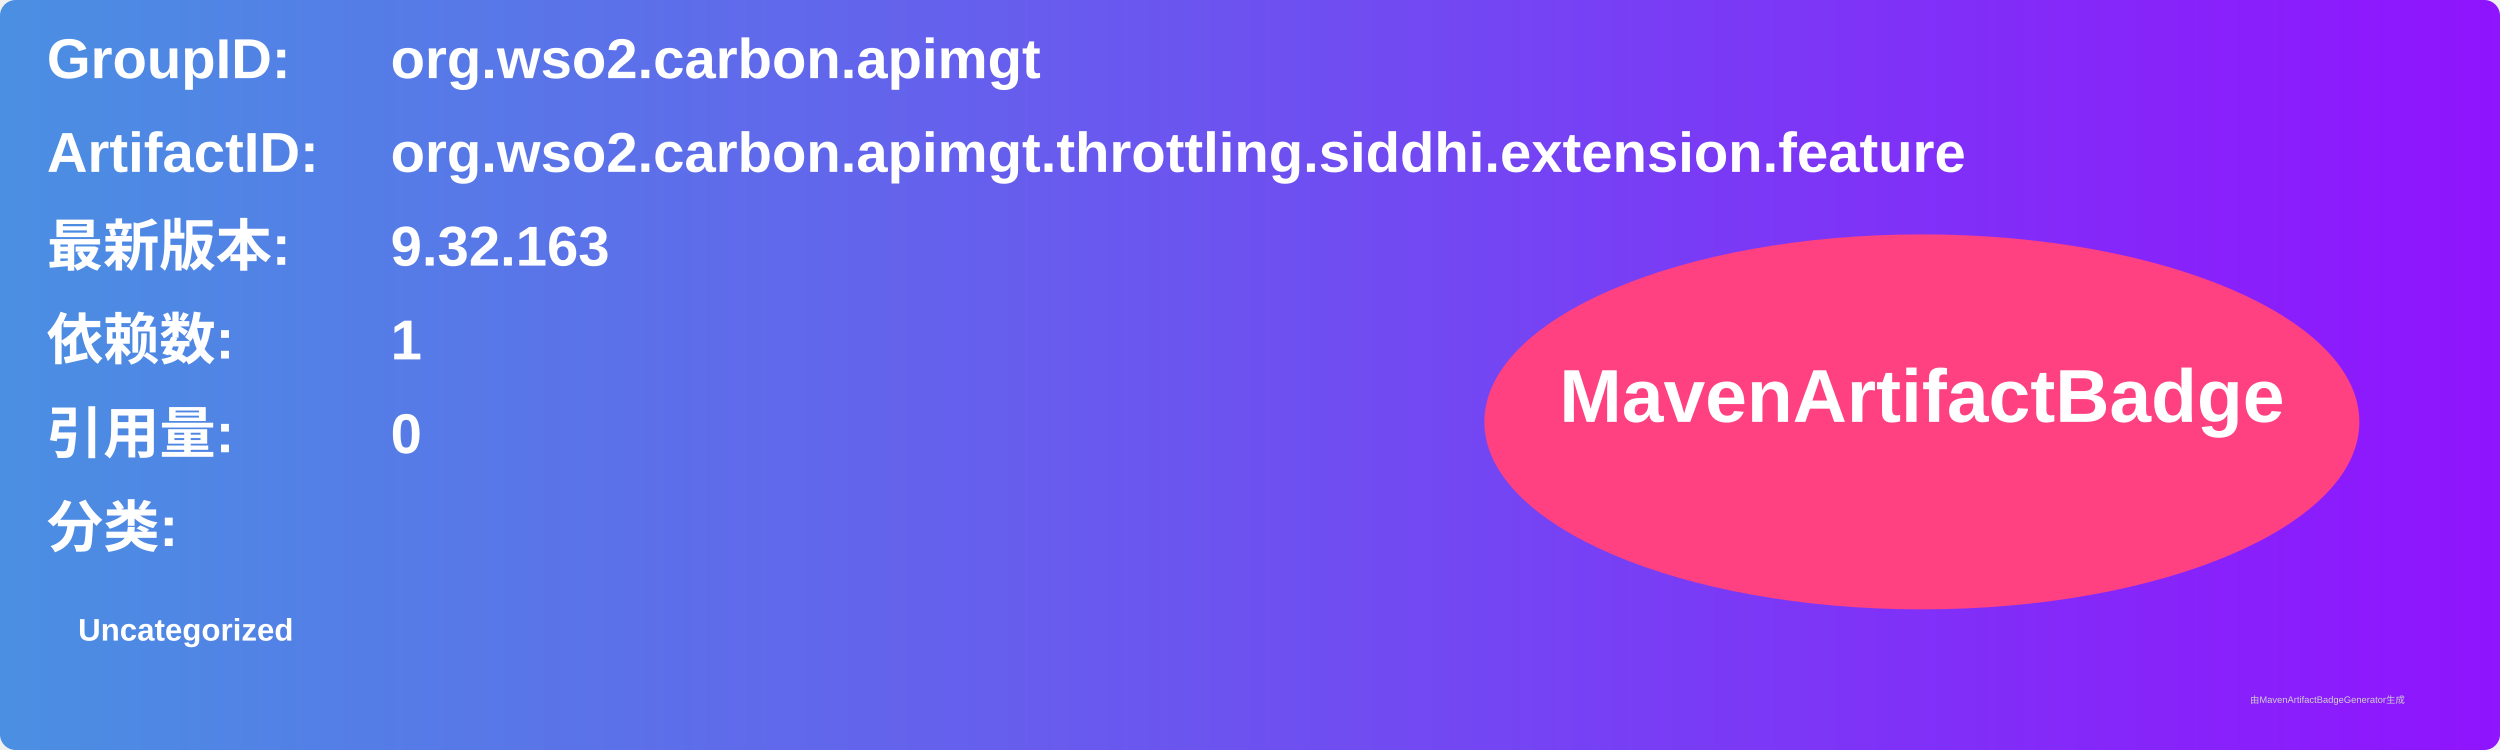
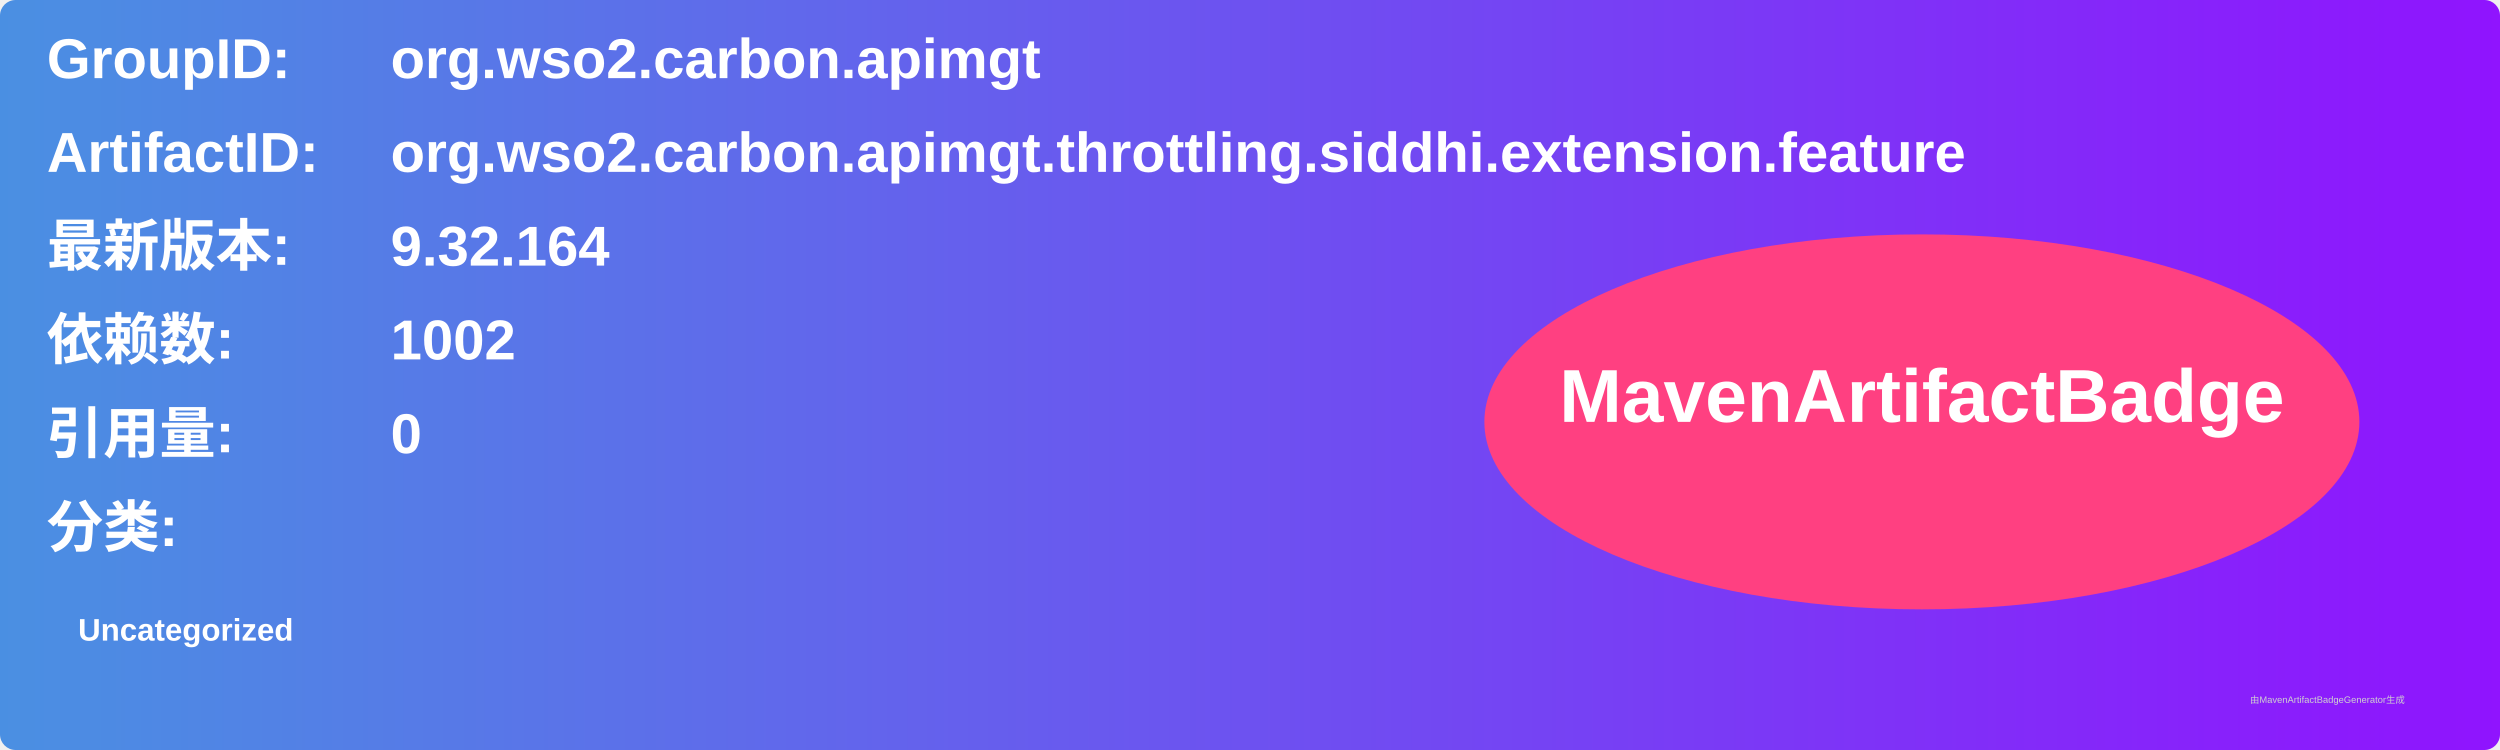
<svg xmlns="http://www.w3.org/2000/svg" width="800" height="240" viewBox="0 0 800 240">
  <linearGradient id="grad" x1="0%" y1="0%" x2="100%" y2="0%">
    <stop offset="0%" stop-color="#4a90e2" />
    <stop offset="100%" stop-color="#9013fe" />
  </linearGradient>
  <rect width="100%" height="100%" rx="5" ry="5" fill="url(#grad)" />
  <g transform="translate(15, 15)">
    <text x="0" y="10" font-family="Arial" font-size="18" fill="white" font-weight="bold" width="260">GroupID:</text>
    <text x="110" y="10" font-family="Arial" font-size="18" fill="white" font-weight="bold" width="460">org.wso2.carbon.apimgt</text>
    <text x="0" y="40" font-family="Arial" font-size="18" fill="white" font-weight="bold" width="260">ArtifactID:</text>
    <text x="110" y="40" font-family="Arial" font-size="18" fill="white" font-weight="bold" width="460">org.wso2.carbon.apimgt.throttling.siddhi.extension.feature</text>
    <text x="0" y="70" font-family="Arial" font-size="18" fill="white" font-weight="bold">最新版本:</text>
    <text x="110" y="70" font-family="Arial" font-size="18" fill="white" font-weight="bold">
-       <tspan font-weight="bold">9.32.163</tspan>
+       <tspan font-weight="bold">9.32.164</tspan>
    </text>
    <text x="0" y="100" font-family="Arial" font-size="18" fill="white" font-weight="bold">依赖数: </text>
    <text x="110" y="100" font-family="Arial" font-size="18" fill="white">
-       <tspan font-weight="bold">1</tspan>
+       <tspan font-weight="bold">1002</tspan>
    </text>
    <text x="0" y="130" font-family="Arial" font-size="18" fill="white" font-weight="bold">引用量: </text>
    <text x="110" y="130" font-family="Arial" font-size="18" fill="white">
      <tspan font-weight="bold">0</tspan>
    </text>
    <text x="0" y="160" font-family="Arial" font-size="18" fill="white" font-weight="bold">分类:</text>
    <text x="10" y="190" font-family="Arial" font-size="10" fill="white">
      <tspan font-weight="bold">Uncategorized</tspan>
    </text>
    <ellipse cx="600" cy="120" rx="140" ry="60" fill="#ff4081" />
    <text x="600" y="120" text-anchor="middle" font-family="Arial" font-size="24" fill="white" font-weight="bold">MavenArtifactBadge</text>
  </g>
  <text x="720" y="225" font-family="Arial" font-size="3" fill="#d0d0d0">由MavenArtifactBadgeGenerator生成</text>
</svg>
